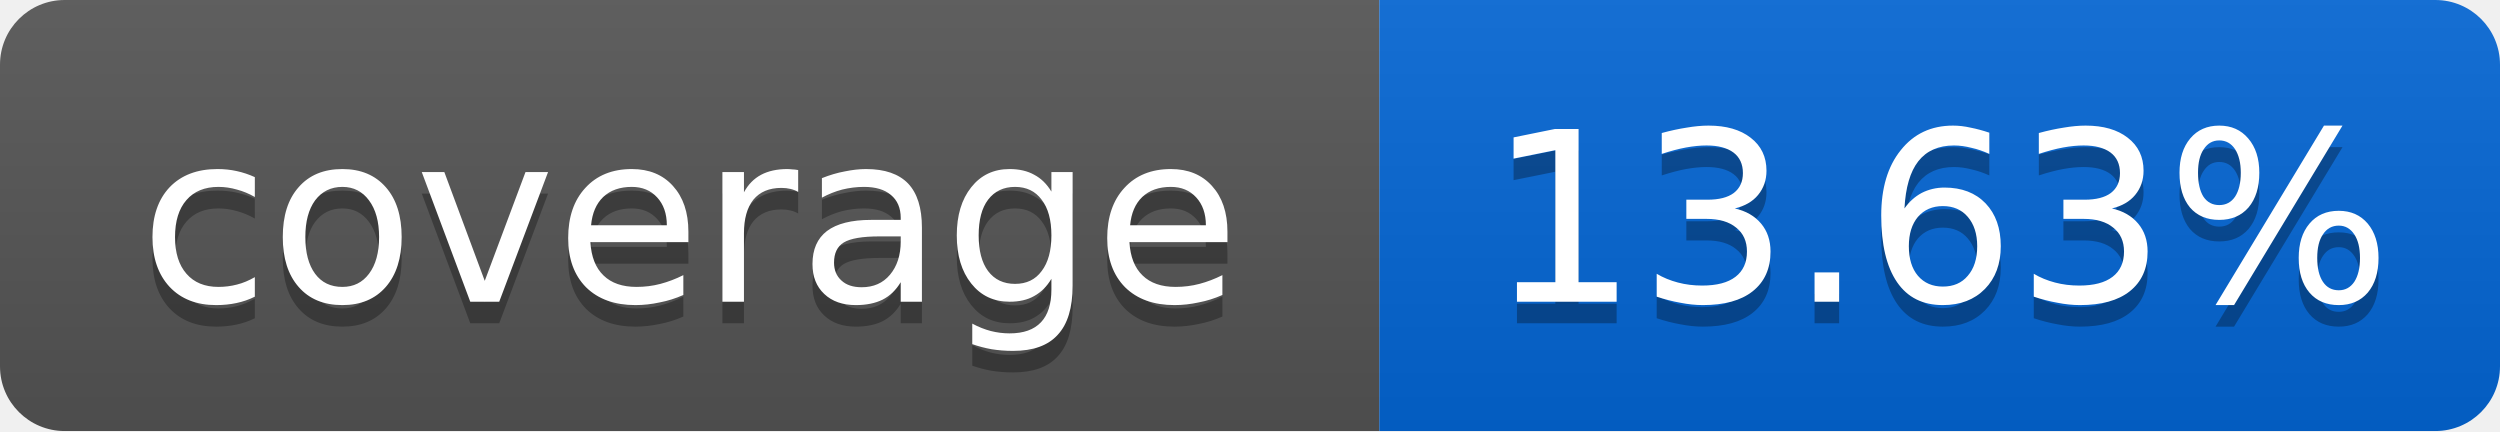
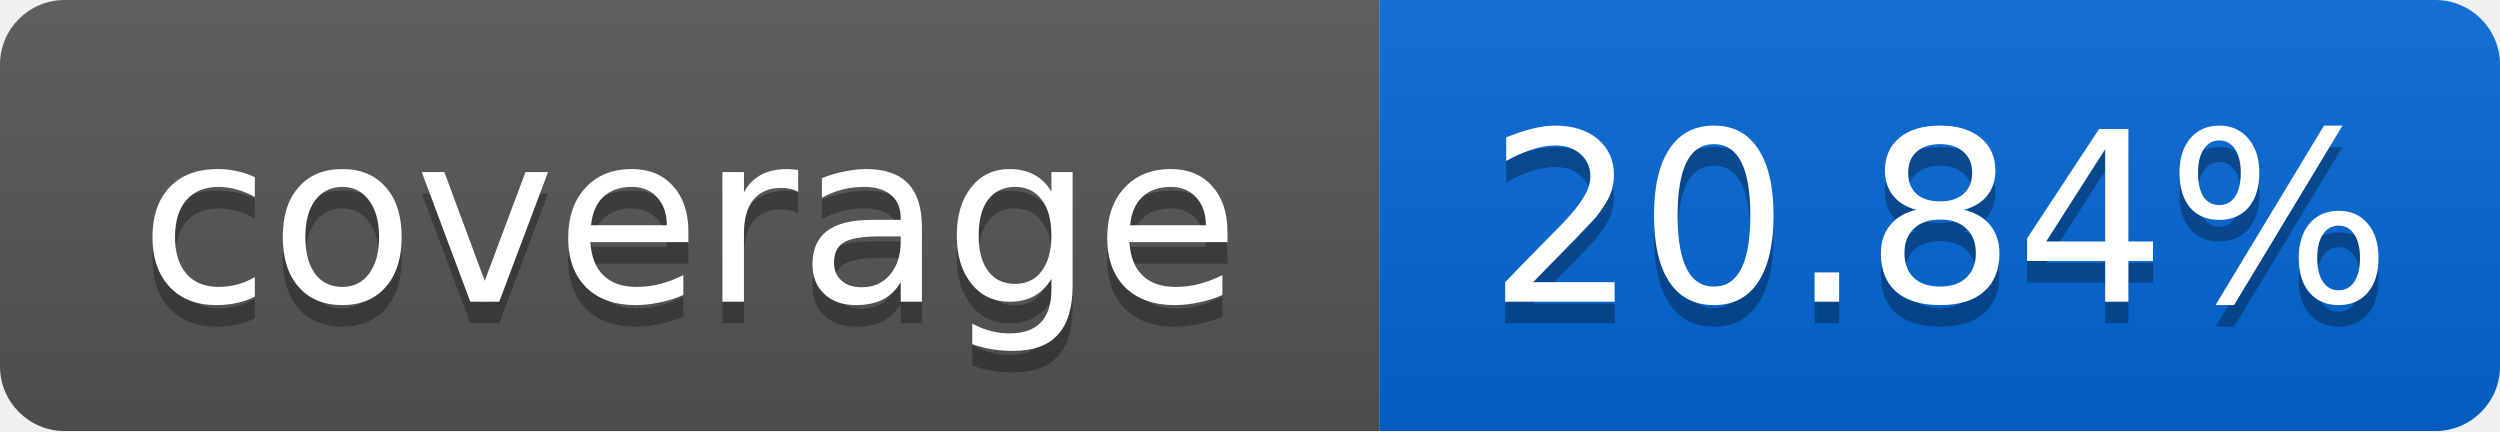
<svg xmlns="http://www.w3.org/2000/svg" width="116" height="20">
  <linearGradient id="smooth" x2="0" y2="100%">
    <stop offset="0" stop-color="#bbb" stop-opacity=".1" />
    <stop offset="1" stop-opacity=".1" />
  </linearGradient>
  <mask id="round">
    <rect width="116" height="20" rx="3" fill="#fff" />
  </mask>
  <g mask="url(#round)">
    <rect width="64" height="20" fill="#555" />
    <rect x="64" width="52" height="20" fill="#0366D6" />
    <rect width="116" height="20" fill="url(#smooth)" />
  </g>
  <g fill="#fff" text-anchor="middle" font-family="DejaVu Sans,Verdana,Geneva,sans-serif" font-size="11">
    <text x="32" y="15" fill="#010101" fill-opacity=".3">coverage</text>
    <text x="32" y="14">coverage</text>
-     <text x="90" y="15" fill="#010101" fill-opacity=".3">13.63%</text>
-     <text x="90" y="14">13.63%</text>
+     <text x="90" y="15" fill="#010101" fill-opacity=".3">20.84%</text>
+     <text x="90" y="14">20.84%</text>
  </g>
</svg>
